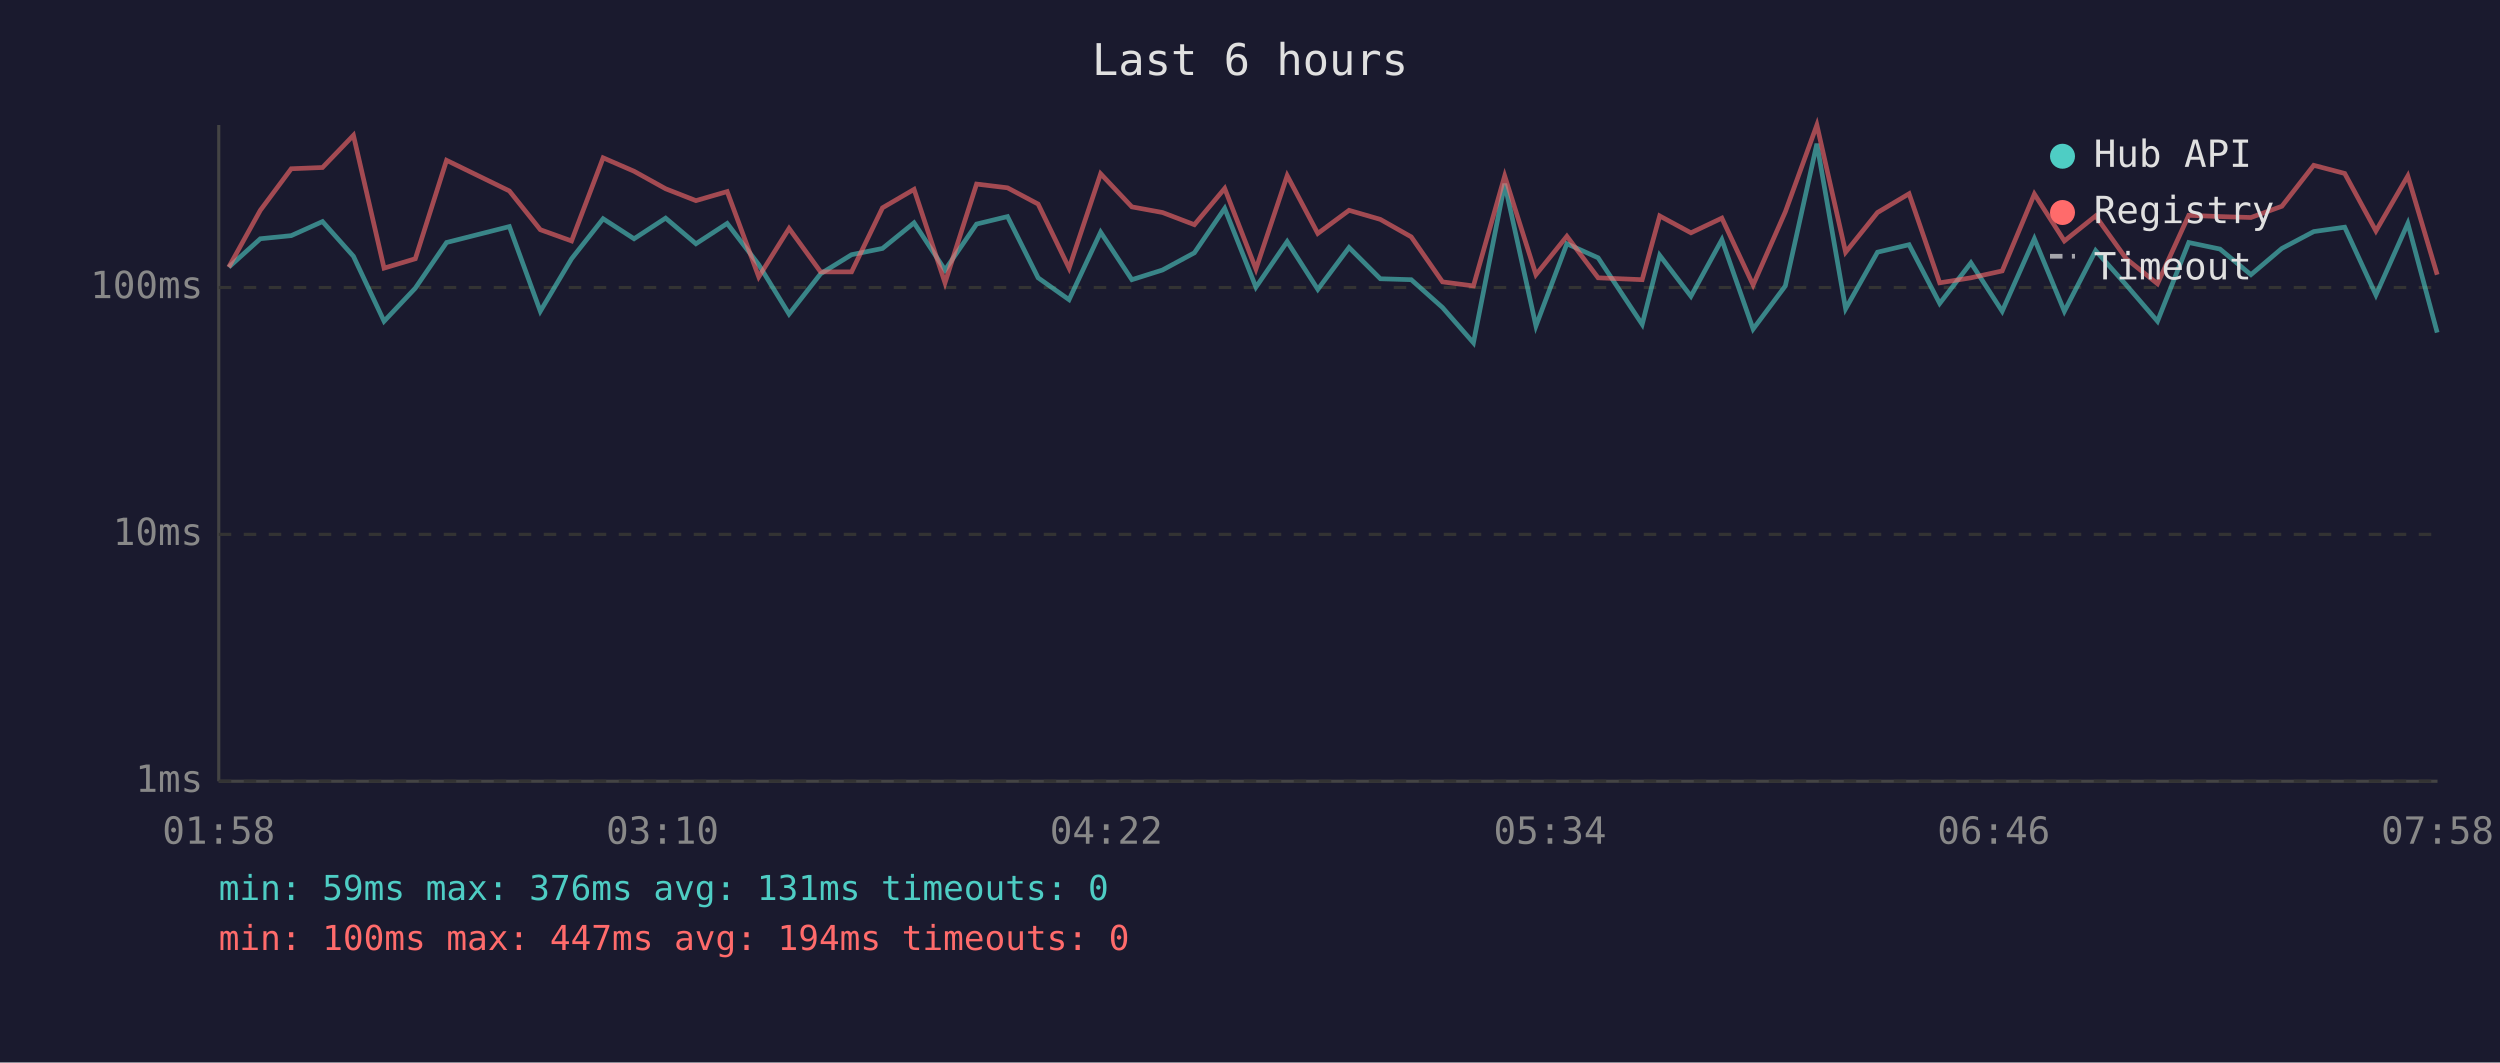
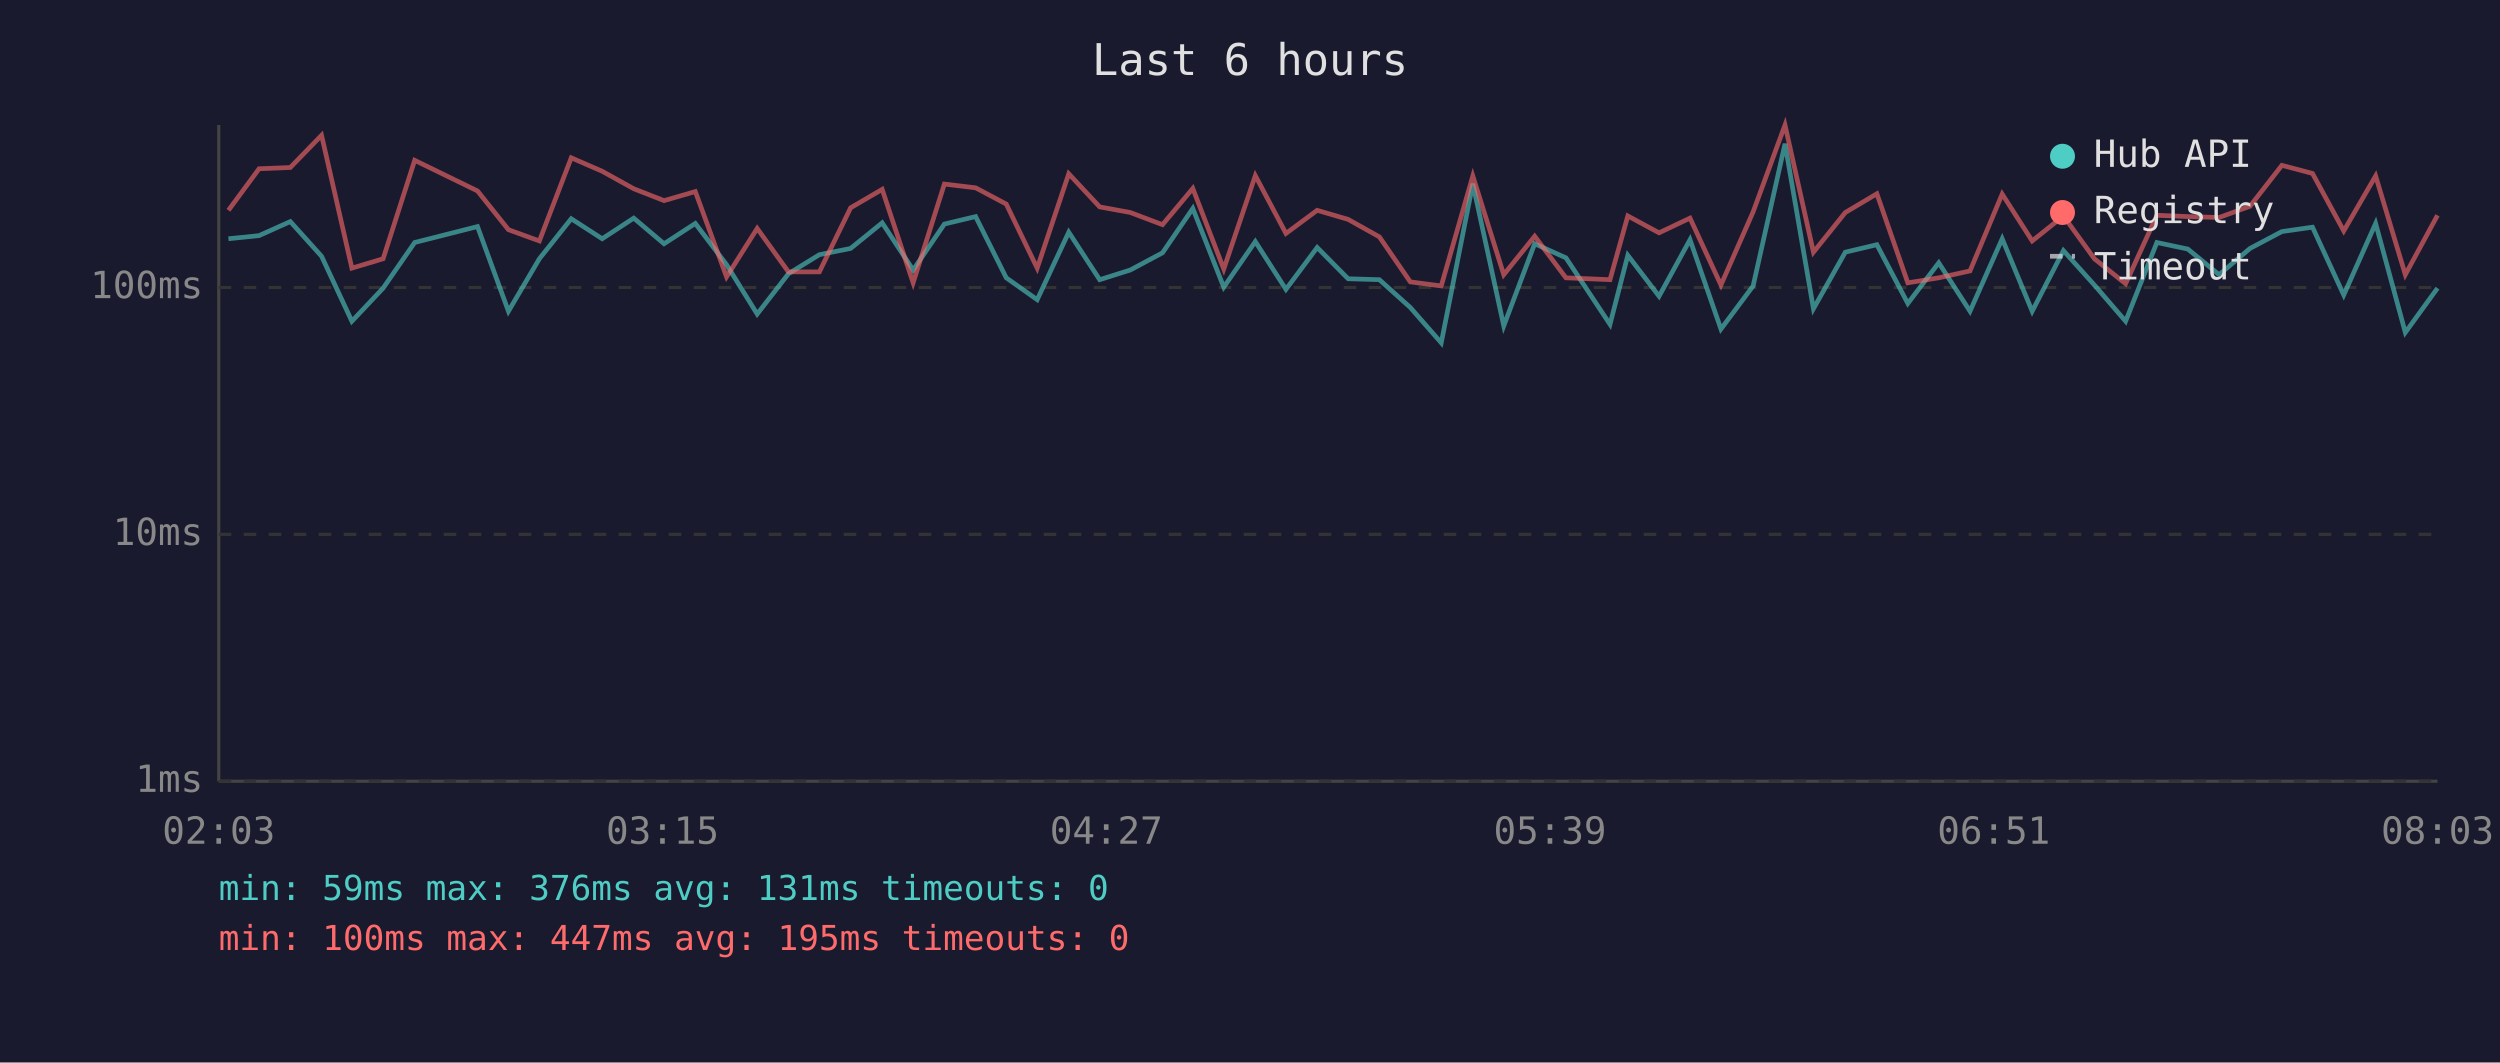
<svg xmlns="http://www.w3.org/2000/svg" viewBox="0 0 800 340" font-family="monospace" font-size="12">
  <rect width="800" height="340" fill="#1a1a2e" />
  <text x="400" y="24" fill="#e0e0e0" font-size="14" text-anchor="middle">Last 6 hours</text>
  <line x1="70" y1="40" x2="70" y2="250" stroke="#444" stroke-width="1" />
  <line x1="70" y1="250" x2="780" y2="250" stroke="#444" stroke-width="1" />
  <line x1="70" y1="250" x2="780" y2="250" stroke="#333" stroke-width="1" stroke-dasharray="4" />
  <text x="65" y="250" fill="#888" text-anchor="end" dominant-baseline="middle">1ms</text>
  <line x1="70" y1="171" x2="780" y2="171" stroke="#333" stroke-width="1" stroke-dasharray="4" />
  <text x="65" y="171" fill="#888" text-anchor="end" dominant-baseline="middle">10ms</text>
  <line x1="70" y1="92" x2="780" y2="92" stroke="#333" stroke-width="1" stroke-dasharray="4" />
  <text x="65" y="92" fill="#888" text-anchor="end" dominant-baseline="middle">100ms</text>
-   <text x="70" y="270" fill="#888" text-anchor="middle">01:58</text>
-   <text x="212" y="270" fill="#888" text-anchor="middle">03:10</text>
-   <text x="354" y="270" fill="#888" text-anchor="middle">04:22</text>
-   <text x="496" y="270" fill="#888" text-anchor="middle">05:34</text>
-   <text x="638" y="270" fill="#888" text-anchor="middle">06:46</text>
-   <text x="780" y="270" fill="#888" text-anchor="middle">07:58</text>
-   <polyline points="73.2,85.5 83.3,76.4 93.2,75.4 103.2,70.9 113.1,82.0 122.9,102.8 132.9,92.2 142.9,77.6 163.0,72.5 172.9,99.6 182.9,82.8 193.0,70.0 202.9,76.4 213.0,69.8 222.7,78.0 232.7,71.5 242.8,84.7 252.5,100.5 262.6,87.6 272.5,81.5 282.4,79.5 292.5,71.3 302.4,86.4 312.5,71.7 322.4,69.3 332.2,88.9 342.1,95.9 352.2,74.3 362.2,89.5 372.0,86.4 382.2,80.9 391.9,66.7 401.9,91.9 411.9,77.3 421.7,92.6 431.7,79.2 441.7,89.2 451.6,89.5 461.6,98.4 471.5,109.7 481.5,58.8 491.5,104.3 501.4,78.0 511.4,82.5 525.5,103.8 531.1,81.7 541.1,94.8 551.0,76.7 561.0,105.3 571.3,91.5 581.4,46.0 590.6,98.8 600.8,80.7 610.9,78.3 620.7,97.1 630.7,84.1 640.7,99.6 651.0,76.4 660.6,99.6 670.6,80.2 680.4,91.2 690.4,102.8 700.4,77.6 710.4,79.7 720.3,87.9 730.2,79.5 740.4,74.1 750.3,72.7 760.3,94.4 770.5,71.5 779.9,106.4" fill="none" stroke="#4ecdc4" stroke-width="1.5" opacity="0.6" />
-   <polyline points="73.2,85.5 83.3,67.3 93.2,54.0 103.2,53.6 113.1,43.3 122.9,85.8 132.9,82.8 142.9,51.3 163.0,61.1 172.9,73.5 182.9,77.1 193.0,50.5 202.9,54.8 213.0,60.4 222.7,64.2 232.7,61.3 242.8,88.6 252.5,73.1 262.6,87.0 272.5,87.0 282.4,66.5 292.5,60.6 302.4,90.5 312.5,58.9 322.4,60.1 332.2,65.3 342.1,85.8 352.2,55.6 362.2,66.2 372.0,68.0 382.2,71.9 391.9,60.3 401.9,86.1 411.9,56.2 421.7,74.7 431.7,67.3 441.7,70.2 451.6,75.8 461.6,90.2 471.5,91.5 481.5,56.3 491.5,87.9 501.4,75.6 511.4,88.9 525.5,89.5 531.1,69.1 541.1,74.5 551.0,69.8 561.0,91.2 571.3,67.8 581.4,40.0 590.6,80.7 600.8,68.0 610.9,62.0 620.7,90.5 630.7,88.9 640.7,86.7 651.0,62.1 660.6,77.1 670.6,69.1 680.4,82.8 690.4,90.8 700.4,68.9 710.4,69.3 720.3,69.6 730.2,66.0 740.4,52.9 750.3,55.5 760.3,73.9 770.5,56.3 779.9,87.9" fill="none" stroke="#ff6b6b" stroke-width="1.5" opacity="0.6" />
+   <text x="70" y="270" fill="#888" text-anchor="middle">02:03</text>
+   <text x="212" y="270" fill="#888" text-anchor="middle">03:15</text>
+   <text x="354" y="270" fill="#888" text-anchor="middle">04:27</text>
+   <text x="496" y="270" fill="#888" text-anchor="middle">05:39</text>
+   <text x="638" y="270" fill="#888" text-anchor="middle">06:51</text>
+   <text x="780" y="270" fill="#888" text-anchor="middle">08:03</text>
+   <polyline points="73.1,76.4 82.9,75.4 92.9,70.9 102.9,82.0 112.6,102.8 122.6,92.2 132.7,77.6 152.8,72.5 162.7,99.6 172.6,82.8 182.8,70.0 192.7,76.4 202.8,69.8 212.5,78.0 222.5,71.5 232.5,84.7 242.3,100.5 252.3,87.6 262.2,81.5 272.2,79.5 282.3,71.3 292.2,86.4 302.2,71.7 312.2,69.3 322.0,88.9 331.9,95.9 342.0,74.3 351.9,89.5 361.7,86.4 372.0,80.9 381.7,66.7 391.6,91.9 401.7,77.3 411.5,92.6 421.5,79.2 431.4,89.2 441.4,89.5 451.3,98.4 461.2,109.7 471.3,58.8 481.2,104.3 491.1,78.0 501.1,82.5 515.2,103.8 520.9,81.7 530.9,94.8 540.8,76.7 550.7,105.3 561.0,91.5 571.2,46.0 580.3,98.8 590.5,80.7 600.6,78.3 610.5,97.1 620.4,84.1 630.4,99.6 640.7,76.4 650.3,99.6 660.3,80.2 670.2,91.2 680.2,102.8 690.2,77.6 700.1,79.7 710.1,87.9 720.0,79.5 730.2,74.1 740.0,72.7 750.0,94.4 760.2,71.5 769.7,106.4 780.0,92.2" fill="none" stroke="#4ecdc4" stroke-width="1.5" opacity="0.6" />
+   <polyline points="73.1,67.3 82.9,54.0 92.9,53.6 102.9,43.3 112.6,85.8 122.6,82.8 132.7,51.3 152.8,61.1 162.7,73.5 172.6,77.1 182.8,50.5 192.7,54.8 202.8,60.4 212.5,64.2 222.5,61.3 232.5,88.6 242.3,73.1 252.3,87.0 262.2,87.0 272.2,66.5 282.3,60.6 292.2,90.5 302.2,58.9 312.2,60.1 322.0,65.3 331.9,85.8 342.0,55.6 351.9,66.2 361.7,68.0 372.0,71.9 381.7,60.3 391.6,86.1 401.7,56.2 411.5,74.7 421.5,67.3 431.4,70.2 441.4,75.8 451.3,90.2 461.2,91.5 471.3,56.3 481.2,87.9 491.1,75.6 501.1,88.9 515.2,89.5 520.9,69.1 530.9,74.5 540.8,69.8 550.7,91.2 561.0,67.8 571.2,40.0 580.3,80.7 590.5,68.0 600.6,62.0 610.5,90.5 620.4,88.9 630.4,86.7 640.7,62.1 650.3,77.1 660.3,69.1 670.2,82.8 680.2,90.8 690.2,68.9 700.1,69.3 710.1,69.6 720.0,66.0 730.2,52.9 740.0,55.5 750.0,73.9 760.2,56.3 769.7,87.9 780.0,68.9" fill="none" stroke="#ff6b6b" stroke-width="1.5" opacity="0.6" />
  <circle cx="660" cy="50" r="4" fill="#4ecdc4" />
  <text x="670" y="50" fill="#e0e0e0" dominant-baseline="middle">Hub API</text>
  <circle cx="660" cy="68" r="4" fill="#ff6b6b" />
  <text x="670" y="68" fill="#e0e0e0" dominant-baseline="middle">Registry</text>
  <line x1="656" y1="82" x2="664" y2="82" stroke="#e0e0e0" stroke-width="1.5" stroke-dasharray="4,3" opacity="0.7" />
  <text x="670" y="86" fill="#e0e0e0" dominant-baseline="middle">Timeout</text>
  <text x="70" y="288" fill="#4ecdc4" font-size="11">min: 59ms  max: 376ms  avg: 131ms  timeouts: 0</text>
-   <text x="70" y="304" fill="#ff6b6b" font-size="11">min: 100ms  max: 447ms  avg: 194ms  timeouts: 0</text>
+   <text x="70" y="304" fill="#ff6b6b" font-size="11">min: 100ms  max: 447ms  avg: 195ms  timeouts: 0</text>
</svg>
